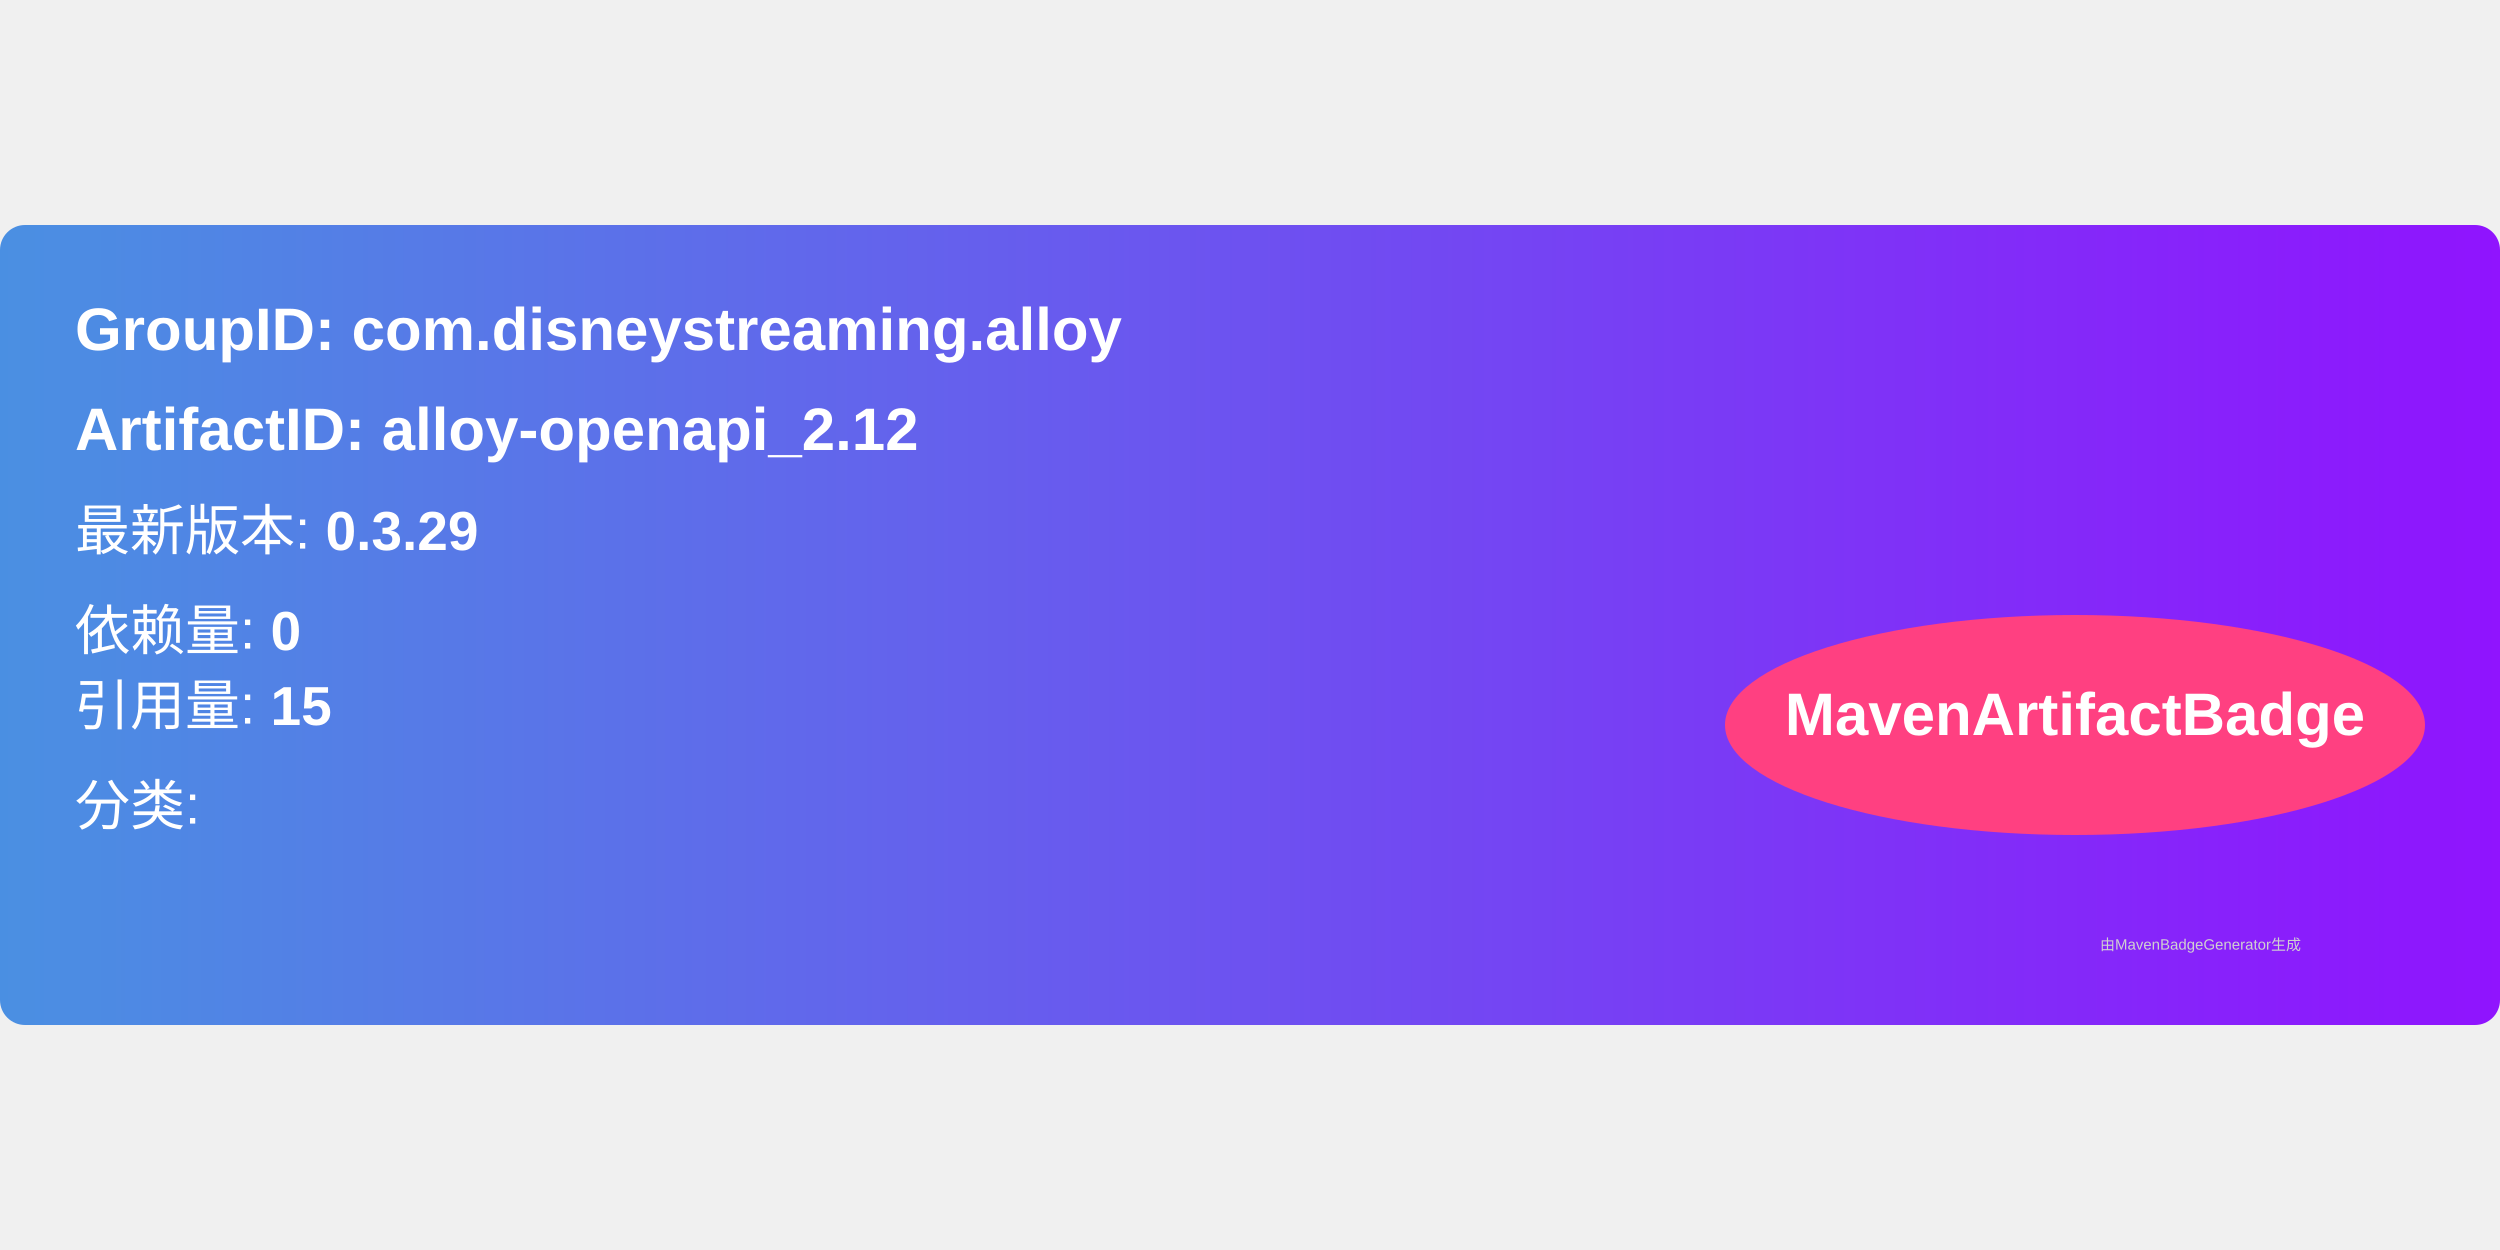
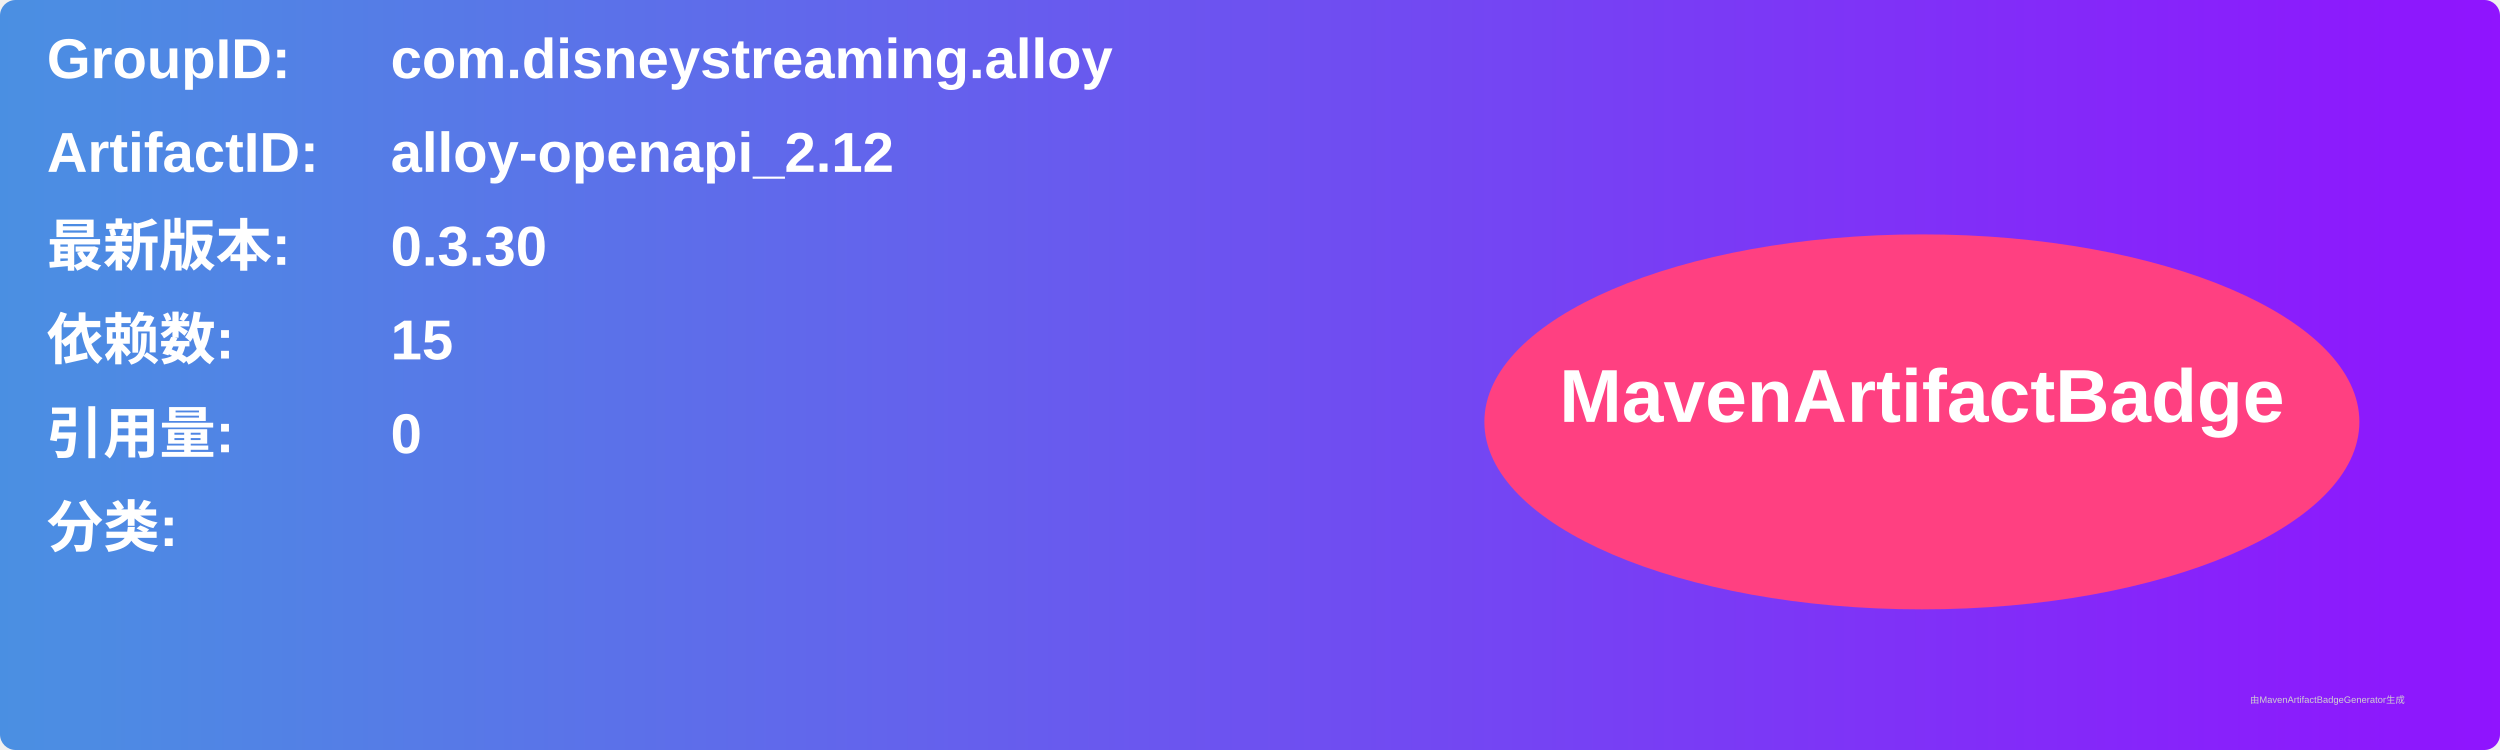
- <svg xmlns="http://www.w3.org/2000/svg" width="300" height="150" viewBox="0 0 500 160">
+ <svg xmlns="http://www.w3.org/2000/svg" width="800" height="240" viewBox="0 0 800 240">
  <linearGradient id="grad" x1="0%" y1="0%" x2="100%" y2="0%">
    <stop offset="0%" stop-color="#4a90e2" />
    <stop offset="100%" stop-color="#9013fe" />
  </linearGradient>
  <rect width="100%" height="100%" rx="5" ry="5" fill="url(#grad)" />
  <g transform="translate(15, 15)">
-     <text x="0" y="10" font-family="Arial" font-size="12" fill="white" font-weight="bold" width="260">
-       GroupID:   com.disneystreaming.alloy
+     <text x="0" y="10" font-family="Arial" font-size="18" fill="white" font-weight="bold" width="260">GroupID:</text>
+     <text x="110" y="10" font-family="Arial" font-size="18" fill="white" font-weight="bold" width="460">com.disneystreaming.alloy</text>
+     <text x="0" y="40" font-family="Arial" font-size="18" fill="white" font-weight="bold" width="260">ArtifactID:</text>
+     <text x="110" y="40" font-family="Arial" font-size="18" fill="white" font-weight="bold" width="460">alloy-openapi_2.12</text>
+     <text x="0" y="70" font-family="Arial" font-size="18" fill="white" font-weight="bold">最新版本:</text>
+     <text x="110" y="70" font-family="Arial" font-size="18" fill="white" font-weight="bold">
+       <tspan font-weight="bold">0.3.30</tspan>
    </text>
-     <text x="0" y="30" font-family="Arial" font-size="12" fill="white" font-weight="bold" width="260">
-       ArtifactID: alloy-openapi_2.12
+     <text x="0" y="100" font-family="Arial" font-size="18" fill="white" font-weight="bold">依赖数: </text>
+     <text x="110" y="100" font-family="Arial" font-size="18" fill="white">
+       <tspan font-weight="bold">15</tspan>
    </text>
-     <text x="0" y="50" font-family="Arial" font-size="11" fill="white">
-       最新版本: <tspan font-weight="bold">0.3.29</tspan>
+     <text x="0" y="130" font-family="Arial" font-size="18" fill="white" font-weight="bold">引用量: </text>
+     <text x="110" y="130" font-family="Arial" font-size="18" fill="white">
+       <tspan font-weight="bold">0</tspan>
    </text>
-     <text x="0" y="70" font-family="Arial" font-size="11" fill="white">
-       依赖量: <tspan font-weight="bold">0</tspan>
+     <text x="0" y="160" font-family="Arial" font-size="18" fill="white" font-weight="bold">分类:</text>
+     <text x="10" y="190" font-family="Arial" font-size="10" fill="white">
+       <tspan font-weight="bold" />
    </text>
-     <text x="0" y="85" font-family="Arial" font-size="11" fill="white">
-       引用量: <tspan font-weight="bold">15</tspan>
-     </text>
-     <text x="0" y="105" font-family="Arial" font-size="11" fill="white">
-       分类: <tspan font-weight="bold" />
-     </text>
-     <ellipse cx="400" cy="85" rx="70" ry="22" fill="#ff4081" />
-     <text x="400" y="87" text-anchor="middle" font-family="Arial" font-size="12" fill="white" font-weight="bold">MavenArtifactBadge</text>
+     <ellipse cx="600" cy="120" rx="140" ry="60" fill="#ff4081" />
+     <text x="600" y="120" text-anchor="middle" font-family="Arial" font-size="24" fill="white" font-weight="bold">MavenArtifactBadge</text>
  </g>
-   <text x="420" y="145" font-family="Arial" font-size="3" fill="#d0d0d0">
-     由MavenBadgeGenerator生成
-   </text>
+   <text x="720" y="225" font-family="Arial" font-size="3" fill="#d0d0d0">由MavenArtifactBadgeGenerator生成</text>
</svg>
